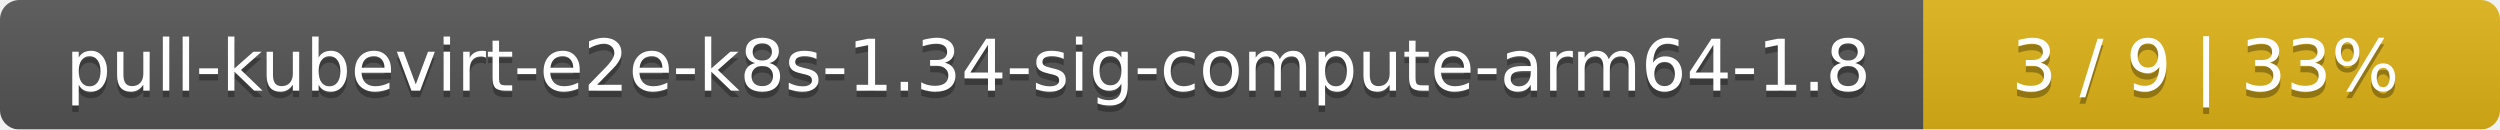
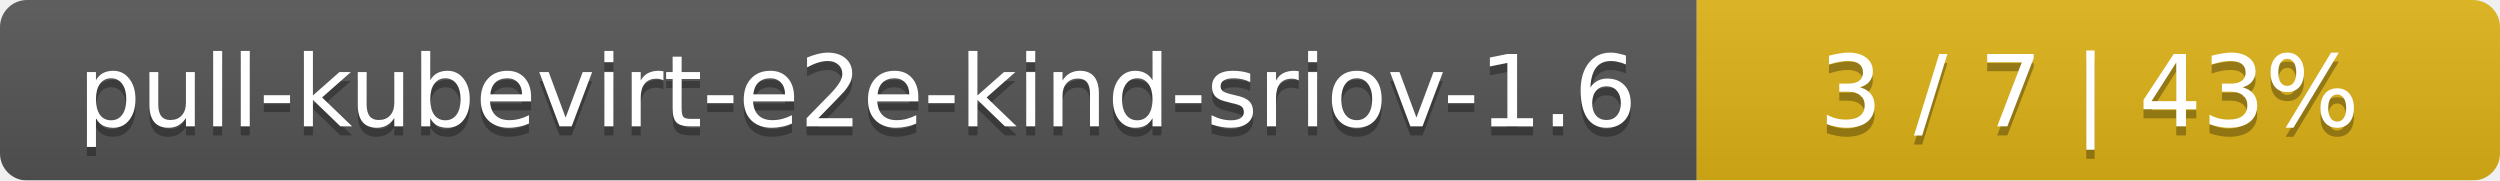
- <svg xmlns="http://www.w3.org/2000/svg" width="386" height="20">
+ <svg xmlns="http://www.w3.org/2000/svg" width="277" height="20">
  <linearGradient id="smooth" x2="0" y2="100%">
    <stop offset="0" stop-color="#bbb" stop-opacity=".1" />
    <stop offset="1" stop-opacity=".1" />
  </linearGradient>
  <mask id="round">
-     <rect width="386" height="20" rx="3" fill="#fff" />
+     <rect width="277" height="20" rx="3" fill="#fff" />
  </mask>
  <g mask="url(#round)">
-     <rect width="297" height="20" fill="#555" />
-     <rect x="297" width="89" height="20" fill="#dfb317" />
-     <rect width="386" height="20" fill="url(#smooth)" />
+     <rect width="188" height="20" fill="#555" />
+     <rect x="188" width="89" height="20" fill="#dfb317" />
+     <rect width="277" height="20" fill="url(#smooth)" />
  </g>
  <g fill="#fff" text-anchor="middle" font-family="DejaVu Sans,Verdana,Geneva,sans-serif" font-size="11">
-     <text x="149.5" y="15" fill="#010101" fill-opacity=".3">pull-kubevirt-e2e-k8s-1.34-sig-compute-arm64-1.8</text>
-     <text x="149.5" y="14">pull-kubevirt-e2e-k8s-1.34-sig-compute-arm64-1.8</text>
-     <text x="340.5" y="15" fill="#010101" fill-opacity=".3">3 / 9    |    33%</text>
-     <text x="340.5" y="14">3 / 9    |    33%</text>
+     <text x="95" y="15" fill="#010101" fill-opacity=".3">pull-kubevirt-e2e-kind-sriov-1.6</text>
+     <text x="95" y="14">pull-kubevirt-e2e-kind-sriov-1.6</text>
+     <text x="231.5" y="15" fill="#010101" fill-opacity=".3">3 / 7    |    43%</text>
+     <text x="231.5" y="14">3 / 7    |    43%</text>
  </g>
</svg>
